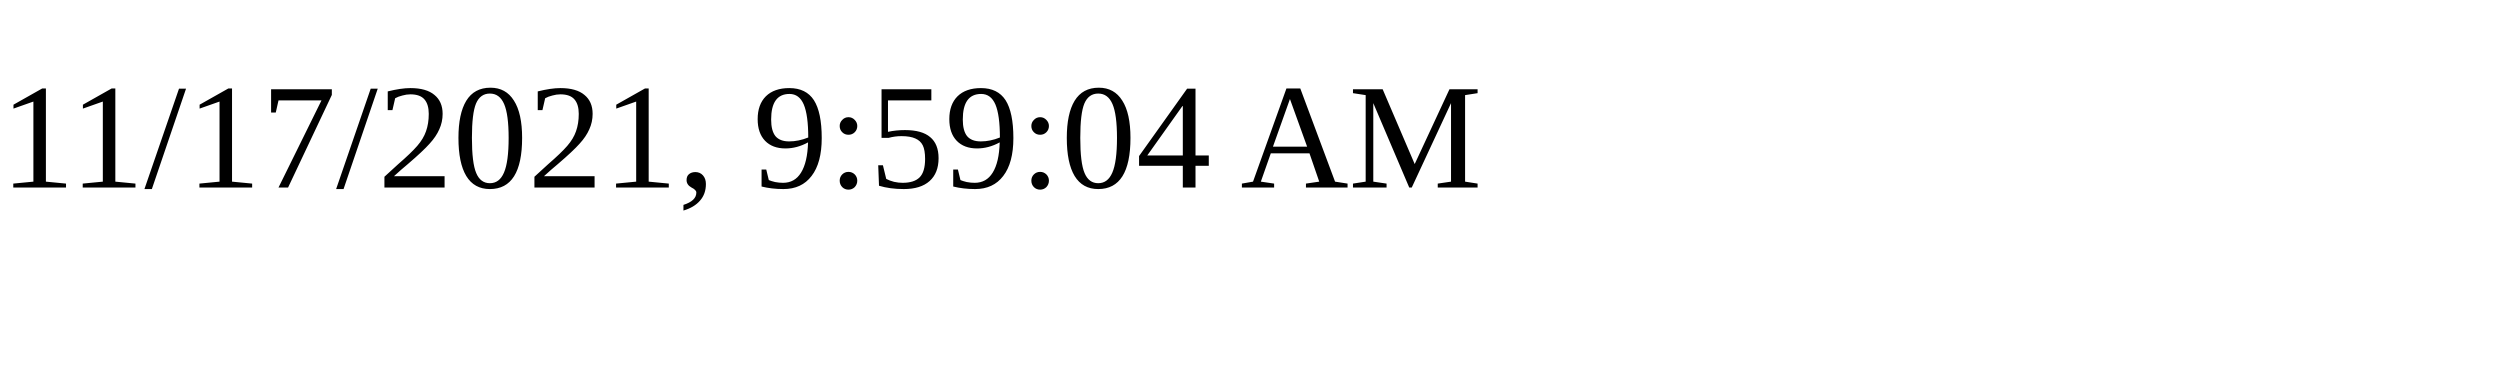
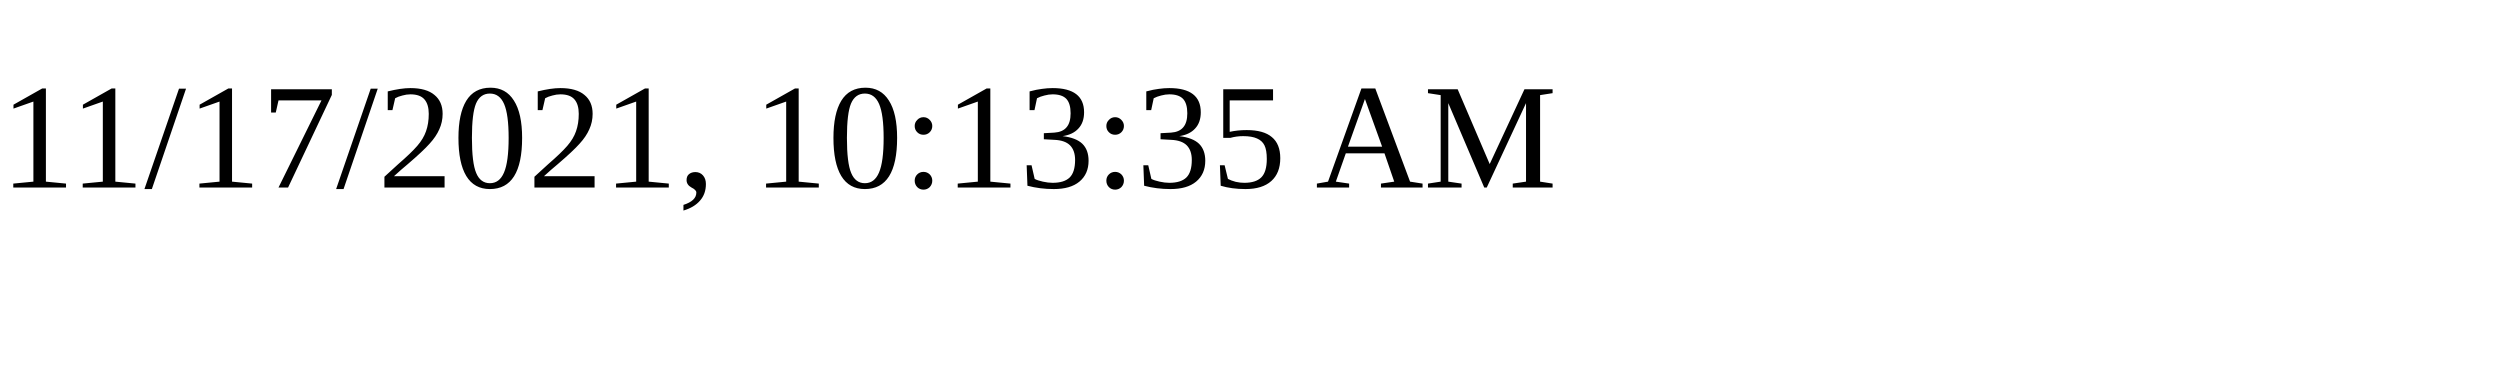
<svg xmlns="http://www.w3.org/2000/svg" height="30" width="200">
-   <text x="0" y="15">11/17/2021, 9:59:04 AM</text>
+   <text x="0" y="15">11/17/2021, 10:13:35 AM</text>
</svg>
